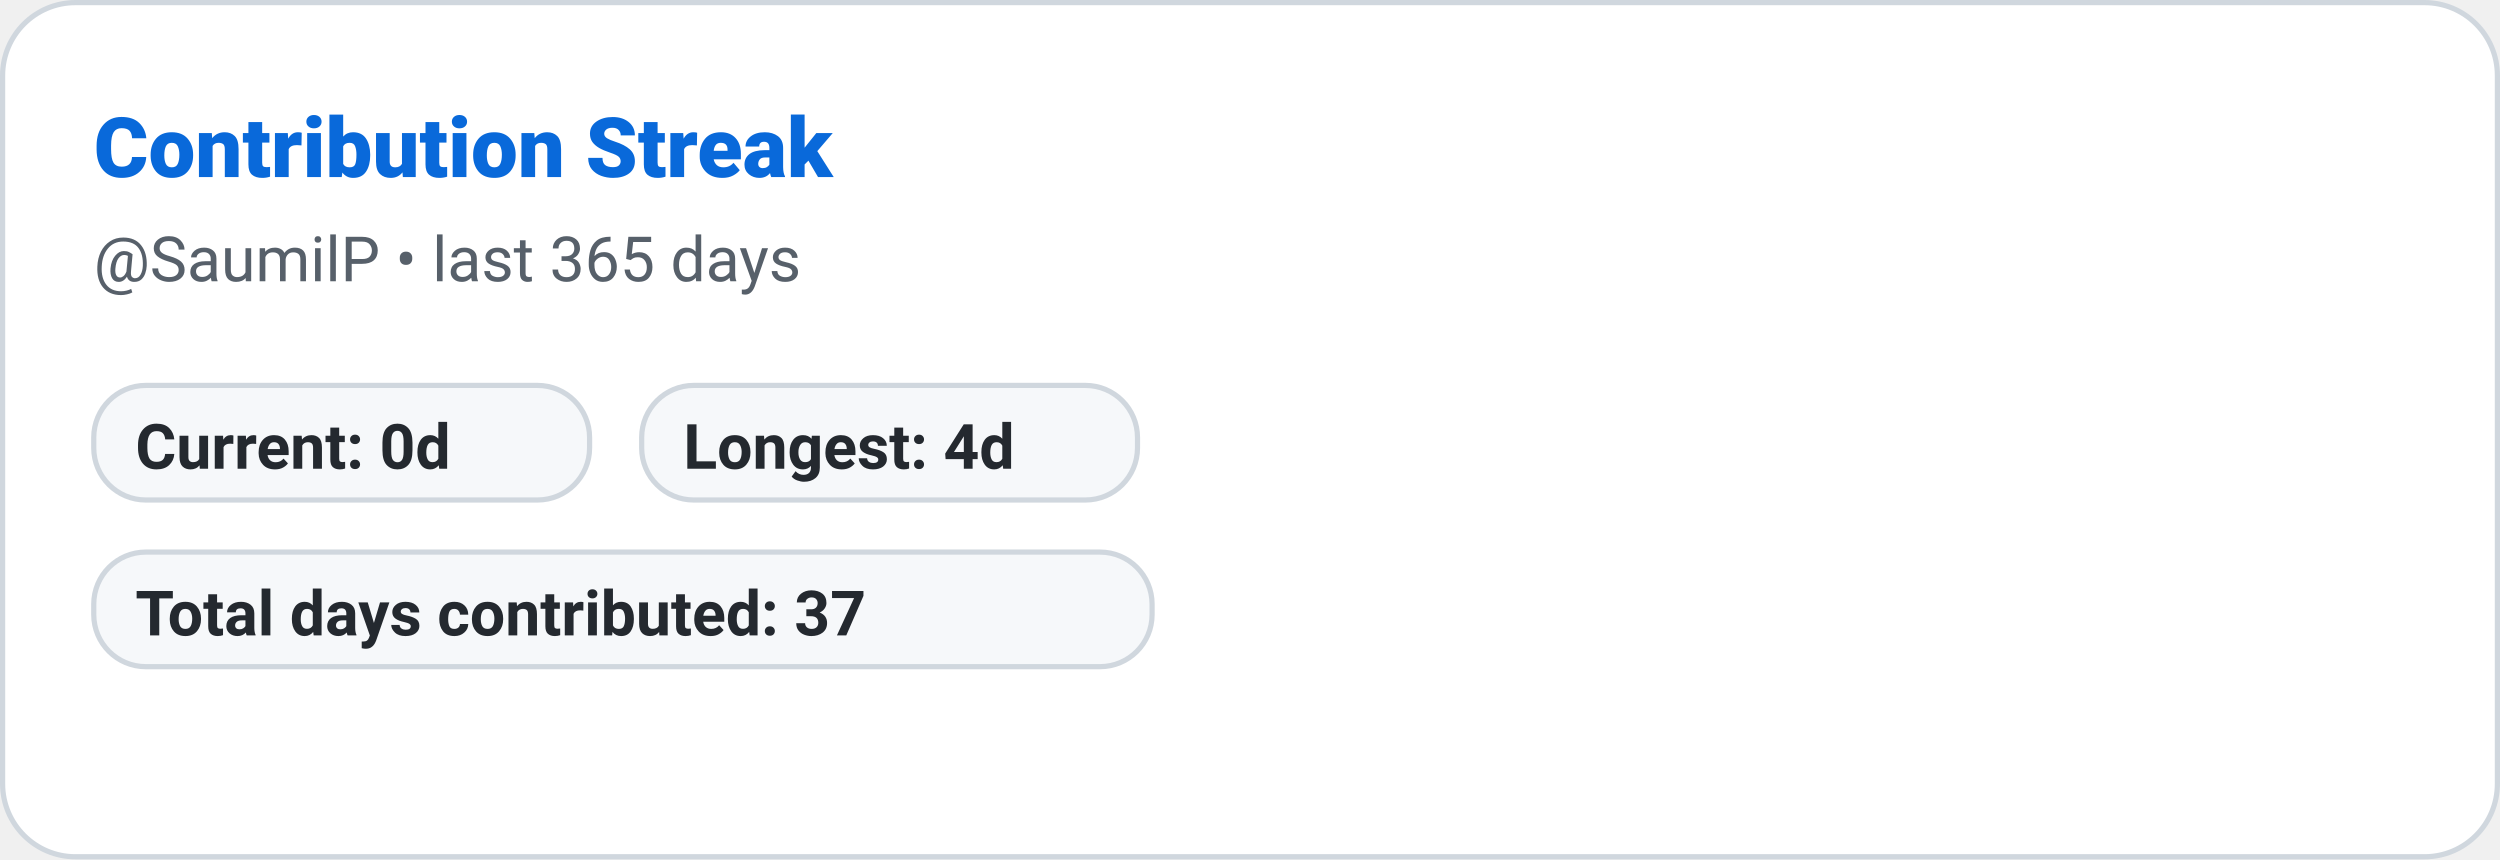
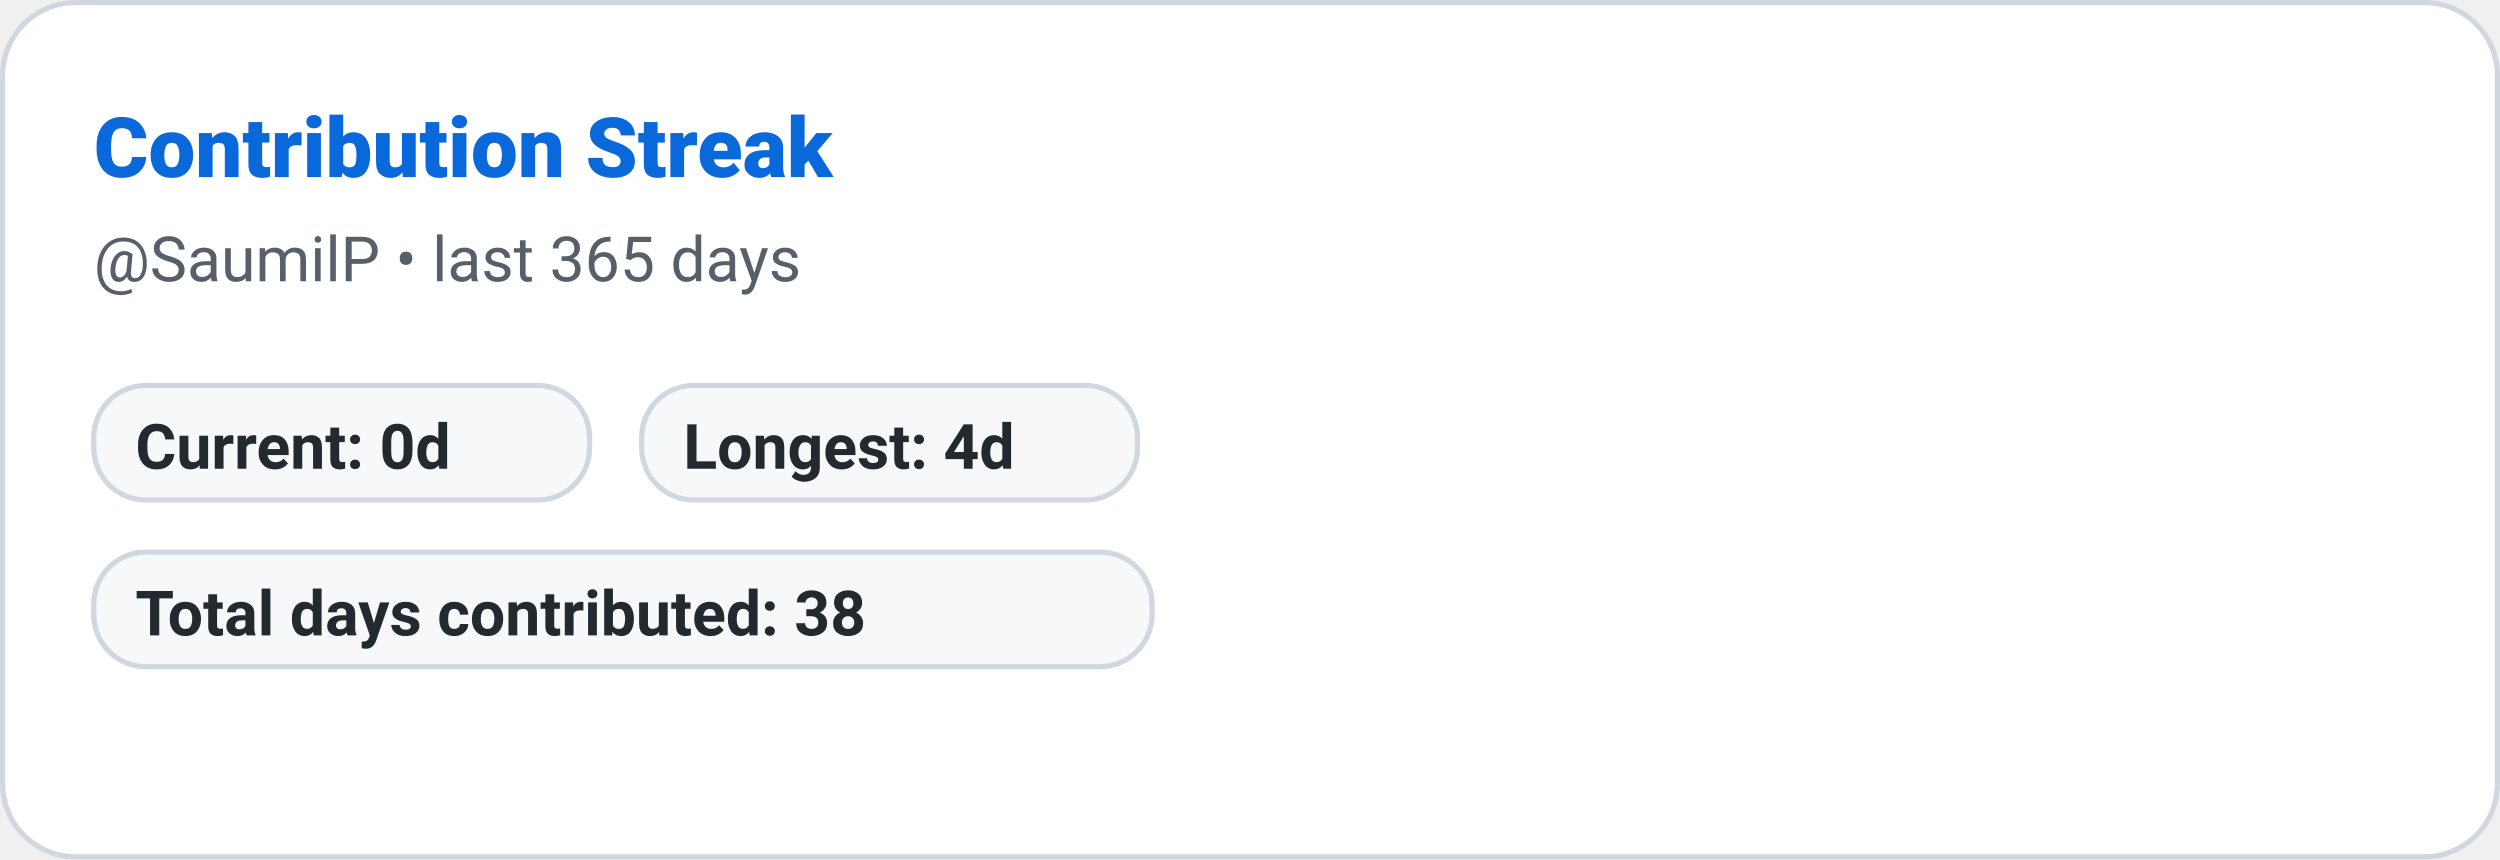
<svg xmlns="http://www.w3.org/2000/svg" width="480" height="165" role="img" aria-label="Contribution Streak: SaumilP">
  <defs>
    <style>
      
      @keyframes ghstatsGrow { from { transform: scaleX(0); } to { transform: scaleX(1); } }
      .ghstats-bar-fill { transform-box: fill-box; transform-origin: left center; animation: ghstatsGrow 900ms cubic-bezier(.2,.8,.2,1) both; }
      @media (prefers-reduced-motion: reduce) { .ghstats-bar-fill { animation: none; } }
    
    </style>
  </defs>
  <rect x="0.5" y="0.5" width="479" height="164" rx="14" fill="#ffffff" stroke="#d0d7de" stroke-width="1" />
  <text x="18" y="34" fill="#0969da" font-size="16" font-weight="800" font-family="ui-sans-serif,system-ui,-apple-system,Segoe UI,Roboto,Helvetica,Arial">Contribution Streak</text>
  <text x="18" y="54" fill="#57606a" font-size="12" font-weight="400" font-family="ui-sans-serif,system-ui,-apple-system,Segoe UI,Roboto,Helvetica,Arial">@SaumilP • last 365 days</text>
  <g>
    <rect x="18" y="74" width="95.2" height="22" rx="10" fill="#f6f8fa" stroke="#d0d7de" />
    <text x="26" y="90" fill="#24292f" font-size="12" font-weight="600" font-family="ui-sans-serif,system-ui,-apple-system,Segoe UI,Roboto,Helvetica,Arial">Current: 0d</text>
  </g>
  <g>
    <rect x="123.2" y="74" width="95.2" height="22" rx="10" fill="#f6f8fa" stroke="#d0d7de" />
    <text x="131.2" y="90" fill="#24292f" font-size="12" font-weight="600" font-family="ui-sans-serif,system-ui,-apple-system,Segoe UI,Roboto,Helvetica,Arial">Longest: 4d</text>
  </g>
  <g>
    <rect x="18" y="106" width="203.2" height="22" rx="10" fill="#f6f8fa" stroke="#d0d7de" />
-     <text x="26" y="122" fill="#24292f" font-size="12" font-weight="600" font-family="ui-sans-serif,system-ui,-apple-system,Segoe UI,Roboto,Helvetica,Arial">Total days contributed: 37</text>
+     <text x="26" y="122" fill="#24292f" font-size="12" font-weight="600" font-family="ui-sans-serif,system-ui,-apple-system,Segoe UI,Roboto,Helvetica,Arial">Total days contributed: 38</text>
  </g>
</svg>
